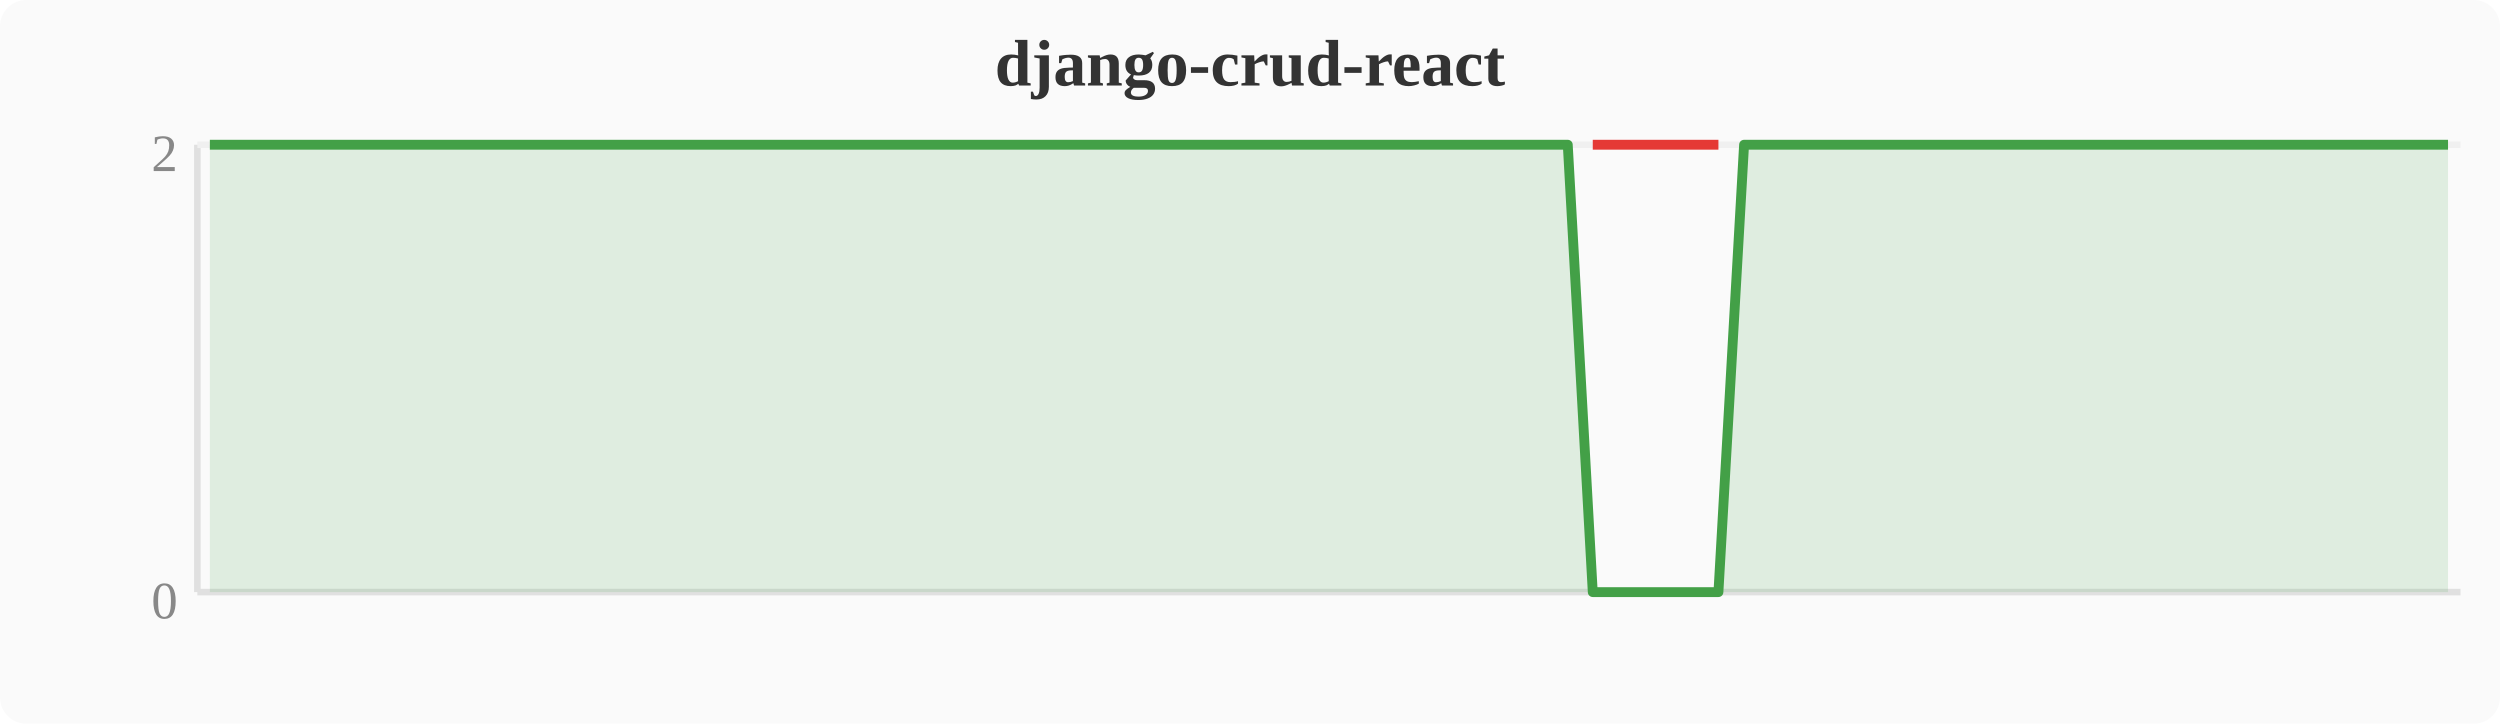
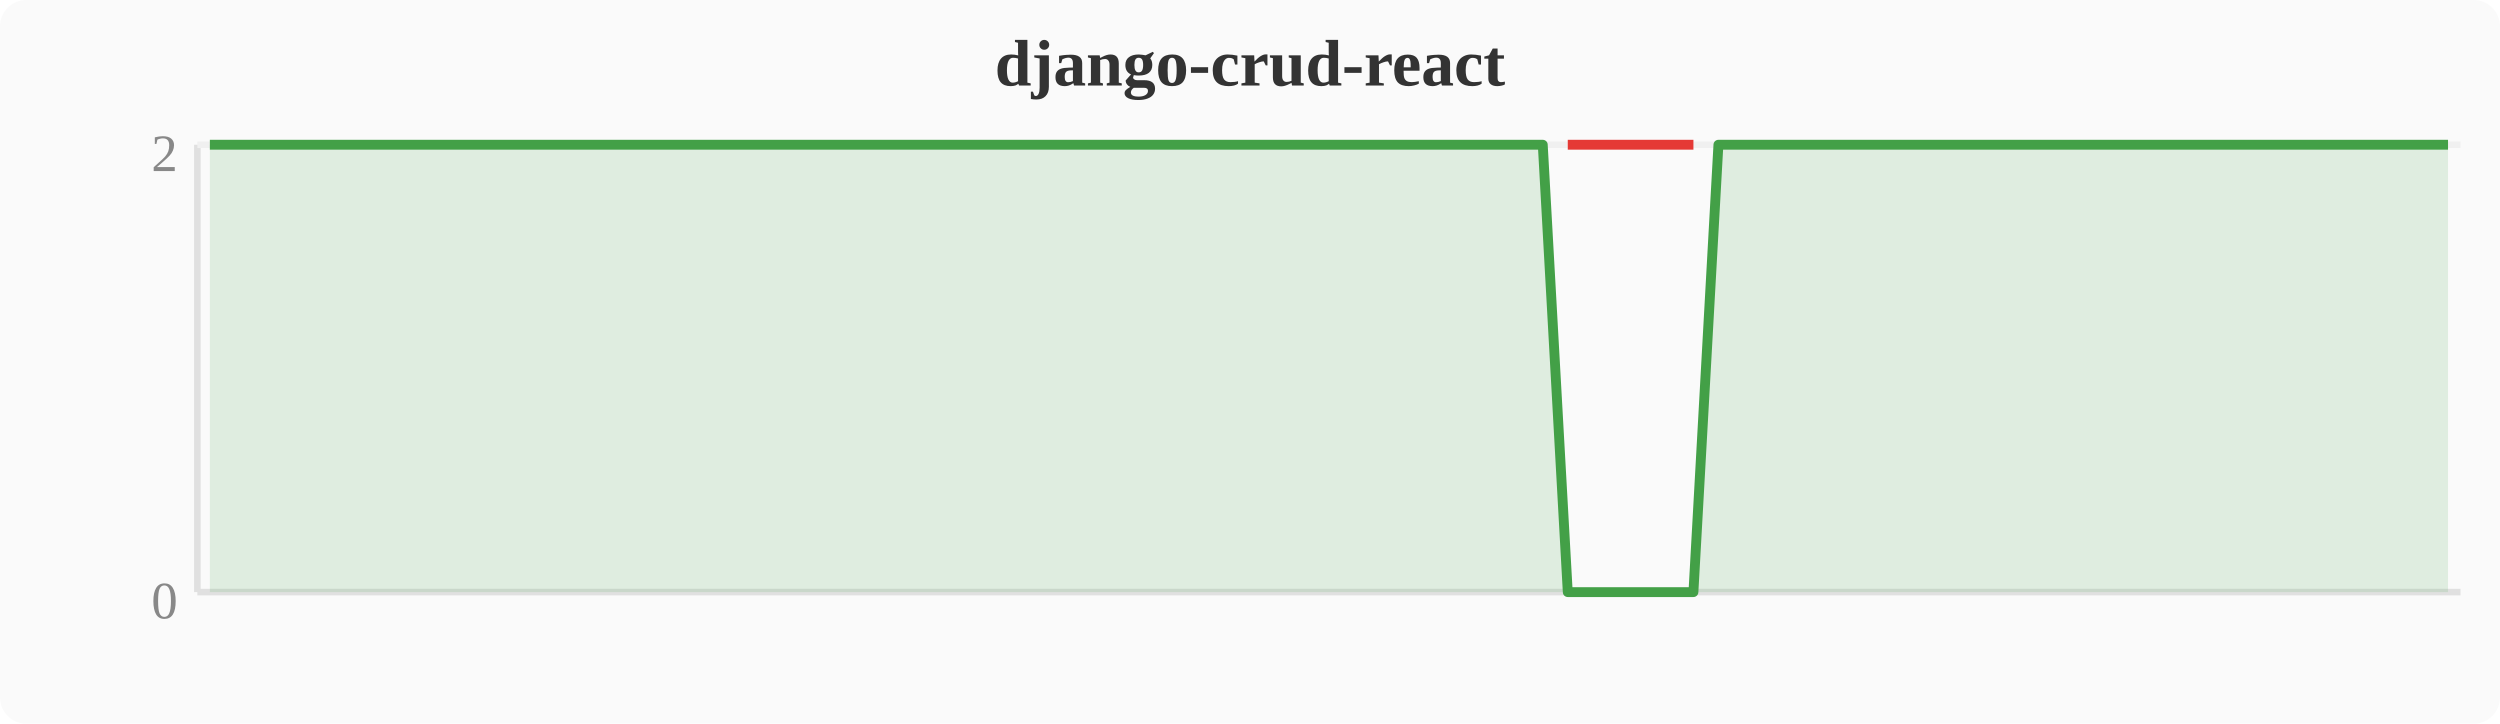
<svg xmlns="http://www.w3.org/2000/svg" width="380" height="110" viewBox="0 0 380 110">
  <rect width="380" height="110" fill="#fafafa" rx="4" />
  <text x="190" y="13" text-anchor="middle" font-size="10" font-weight="bold" fill="#333">django-crud-react</text>
  <line x1="30" y1="22" x2="30" y2="90" stroke="#e0e0e0" stroke-width="1" />
  <line x1="30" y1="90" x2="374" y2="90" stroke="#e0e0e0" stroke-width="1" />
  <line x1="30" y1="22" x2="374" y2="22" stroke="#f0f0f0" stroke-width="1" />
  <text x="27" y="94" text-anchor="end" font-size="8" fill="#888">0</text>
  <text x="27" y="26" text-anchor="end" font-size="8" fill="#888">2</text>
-   <polygon points="31.9,22.0 35.7,22.0 39.6,22.0 43.4,22.0 47.2,22.0 51.0,22.0 54.8,22.0 58.7,22.0 62.5,22.0 66.3,22.0 70.1,22.0 74.0,22.0 77.8,22.0 81.6,22.0 85.4,22.0 89.2,22.0 93.1,22.0 96.9,22.0 100.7,22.0 104.5,22.0 108.4,22.0 112.2,22.0 116.0,22.0 119.8,22.0 123.6,22.0 127.5,22.0 131.3,22.0 135.1,22.0 138.9,22.0 142.8,22.0 146.6,22.0 150.4,22.0 154.2,22.0 158.0,22.0 161.9,22.0 165.7,22.0 169.5,22.0 173.3,22.0 177.2,22.0 181.0,22.0 184.8,22.0 188.6,22.0 192.4,22.0 196.3,22.0 200.1,22.0 203.9,22.0 207.7,22.0 211.6,22.0 215.4,22.0 219.2,22.0 223.0,22.0 226.8,22.0 230.7,22.0 234.5,22.0 238.3,22.0 242.1,90.0 246.0,90.0 249.8,90.0 253.6,90.0 257.4,90.0 261.2,90.0 265.1,22.0 268.9,22.0 272.7,22.0 276.5,22.0 280.4,22.0 284.2,22.0 288.0,22.0 291.8,22.0 295.6,22.0 299.5,22.0 303.3,22.0 307.1,22.0 310.9,22.0 314.8,22.0 318.6,22.0 322.4,22.0 326.2,22.0 330.0,22.0 333.9,22.0 337.7,22.0 341.5,22.0 345.3,22.0 349.2,22.0 353.0,22.0 356.8,22.0 360.6,22.0 364.4,22.0 368.3,22.0 372.1,22.0 372.1,90 31.9,90" fill="#43a047" opacity="0.15" />
-   <polyline points="31.9,22.0 35.7,22.0 39.6,22.0 43.4,22.0 47.2,22.0 51.0,22.0 54.8,22.0 58.7,22.0 62.5,22.0 66.3,22.0 70.1,22.0 74.0,22.0 77.8,22.0 81.6,22.0 85.4,22.0 89.2,22.0 93.1,22.0 96.9,22.0 100.7,22.0 104.5,22.0 108.4,22.0 112.2,22.0 116.0,22.0 119.8,22.0 123.6,22.0 127.5,22.0 131.3,22.0 135.1,22.0 138.9,22.0 142.8,22.0 146.6,22.0 150.4,22.0 154.2,22.0 158.0,22.0 161.9,22.0 165.7,22.0 169.5,22.0 173.3,22.0 177.2,22.0 181.0,22.0 184.8,22.0 188.6,22.0 192.4,22.0 196.3,22.0 200.1,22.0 203.9,22.0 207.7,22.0 211.6,22.0 215.4,22.0 219.2,22.0 223.0,22.0 226.8,22.0 230.7,22.0 234.5,22.0 238.3,22.0 242.1,90.0 246.0,90.0 249.8,90.0 253.6,90.0 257.4,90.0 261.2,90.0 265.1,22.0 268.9,22.0 272.7,22.0 276.5,22.0 280.4,22.0 284.2,22.0 288.0,22.0 291.8,22.0 295.6,22.0 299.5,22.0 303.3,22.0 307.1,22.0 310.9,22.0 314.8,22.0 318.6,22.0 322.4,22.0 326.2,22.0 330.0,22.0 333.9,22.0 337.7,22.0 341.5,22.0 345.3,22.0 349.2,22.0 353.0,22.0 356.8,22.0 360.6,22.0 364.4,22.0 368.3,22.0 372.1,22.0" fill="none" stroke="#43a047" stroke-width="1.5" stroke-linejoin="round" />
-   <polyline points="242.1,22.0 246.0,22.0 249.8,22.0 253.6,22.0 257.4,22.0 261.2,22.0" fill="none" stroke="#e53935" stroke-width="1.5" stroke-linejoin="round" />
+   <polygon points="31.9,22.0 35.7,22.0 39.6,22.0 43.4,22.0 47.2,22.0 51.0,22.0 54.8,22.0 58.7,22.0 62.5,22.0 66.3,22.0 70.1,22.0 74.0,22.0 77.8,22.0 81.6,22.0 85.4,22.0 89.2,22.0 93.1,22.0 96.9,22.0 100.7,22.0 104.5,22.0 108.4,22.0 112.2,22.0 116.0,22.0 119.8,22.0 123.6,22.0 127.5,22.0 131.3,22.0 135.1,22.0 138.9,22.0 142.8,22.0 146.6,22.0 150.4,22.0 154.2,22.0 158.0,22.0 161.9,22.0 165.7,22.0 169.5,22.0 173.3,22.0 177.2,22.0 181.0,22.0 184.8,22.0 188.6,22.0 192.4,22.0 196.3,22.0 200.1,22.0 203.9,22.0 207.7,22.0 211.6,22.0 215.4,22.0 219.2,22.0 223.0,22.0 226.8,22.0 230.7,22.0 234.5,22.0 238.3,90.0 242.1,90.0 246.0,90.0 249.8,90.0 253.6,90.0 257.4,90.0 261.2,22.0 265.1,22.0 268.9,22.0 272.7,22.0 276.5,22.0 280.4,22.0 284.2,22.0 288.0,22.0 291.8,22.0 295.6,22.0 299.5,22.0 303.3,22.0 307.1,22.0 310.9,22.0 314.8,22.0 318.6,22.0 322.4,22.0 326.2,22.0 330.0,22.0 333.9,22.0 337.7,22.0 341.5,22.0 345.3,22.0 349.2,22.0 353.0,22.0 356.8,22.0 360.6,22.0 364.4,22.0 368.3,22.0 372.1,22.0 372.1,90 31.9,90" fill="#43a047" opacity="0.15" />
+   <polyline points="31.9,22.0 35.7,22.0 39.6,22.0 43.4,22.0 47.2,22.0 51.0,22.0 54.8,22.0 58.7,22.0 62.5,22.0 66.3,22.0 70.1,22.0 74.0,22.0 77.8,22.0 81.6,22.0 85.4,22.0 89.2,22.0 93.1,22.0 96.9,22.0 100.7,22.0 104.5,22.0 108.4,22.0 112.2,22.0 116.0,22.0 119.8,22.0 123.6,22.0 127.5,22.0 131.3,22.0 135.1,22.0 138.9,22.0 142.8,22.0 146.6,22.0 150.4,22.0 154.2,22.0 158.0,22.0 161.9,22.0 165.7,22.0 169.5,22.0 173.3,22.0 177.2,22.0 181.0,22.0 184.8,22.0 188.6,22.0 192.4,22.0 196.3,22.0 200.1,22.0 203.9,22.0 207.7,22.0 211.6,22.0 215.4,22.0 219.2,22.0 223.0,22.0 226.8,22.0 230.7,22.0 234.5,22.0 238.3,90.0 242.1,90.0 246.0,90.0 249.8,90.0 253.6,90.0 257.4,90.0 261.2,22.0 265.1,22.0 268.9,22.0 272.7,22.0 276.5,22.0 280.4,22.0 284.2,22.0 288.0,22.0 291.8,22.0 295.6,22.0 299.5,22.0 303.3,22.0 307.1,22.0 310.9,22.0 314.8,22.0 318.6,22.0 322.4,22.0 326.2,22.0 330.0,22.0 333.9,22.0 337.7,22.0 341.5,22.0 345.3,22.0 349.2,22.0 353.0,22.0 356.8,22.0 360.6,22.0 364.4,22.0 368.3,22.0 372.1,22.0" fill="none" stroke="#43a047" stroke-width="1.5" stroke-linejoin="round" />
+   <polyline points="238.3,22.0 242.1,22.0 246.0,22.0 249.8,22.0 253.6,22.0 257.4,22.0" fill="none" stroke="#e53935" stroke-width="1.5" stroke-linejoin="round" />
</svg>
